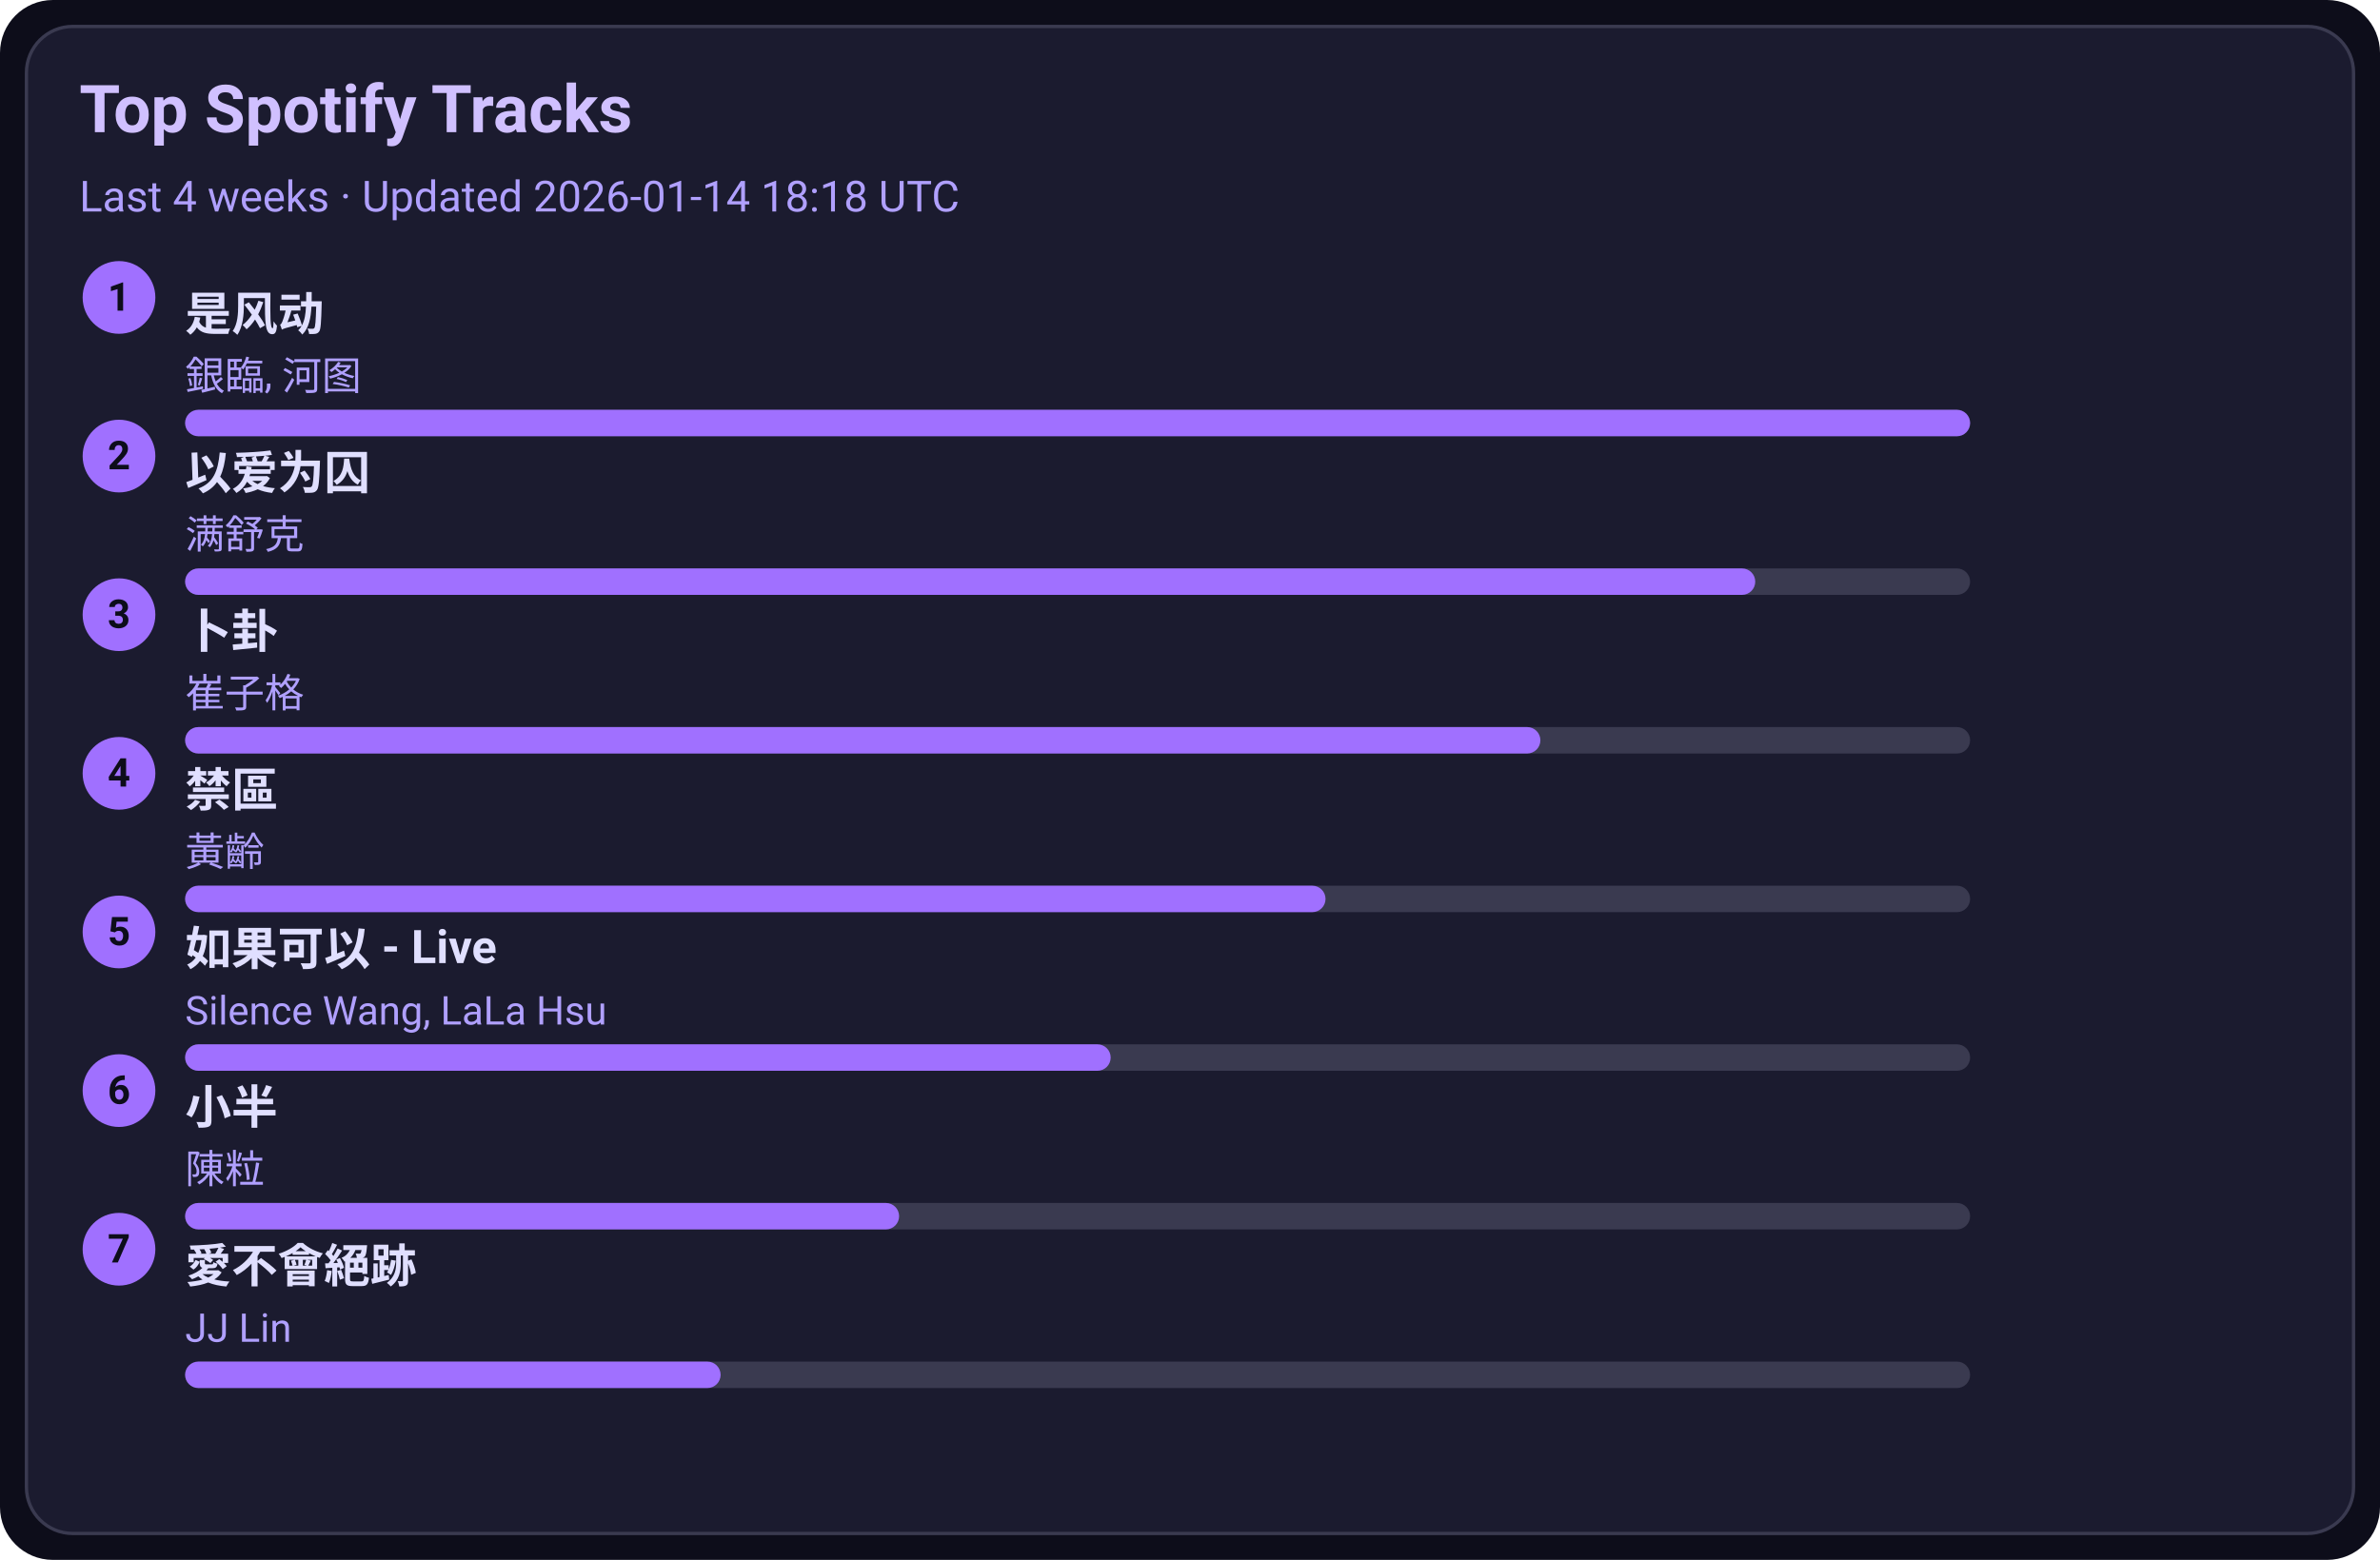
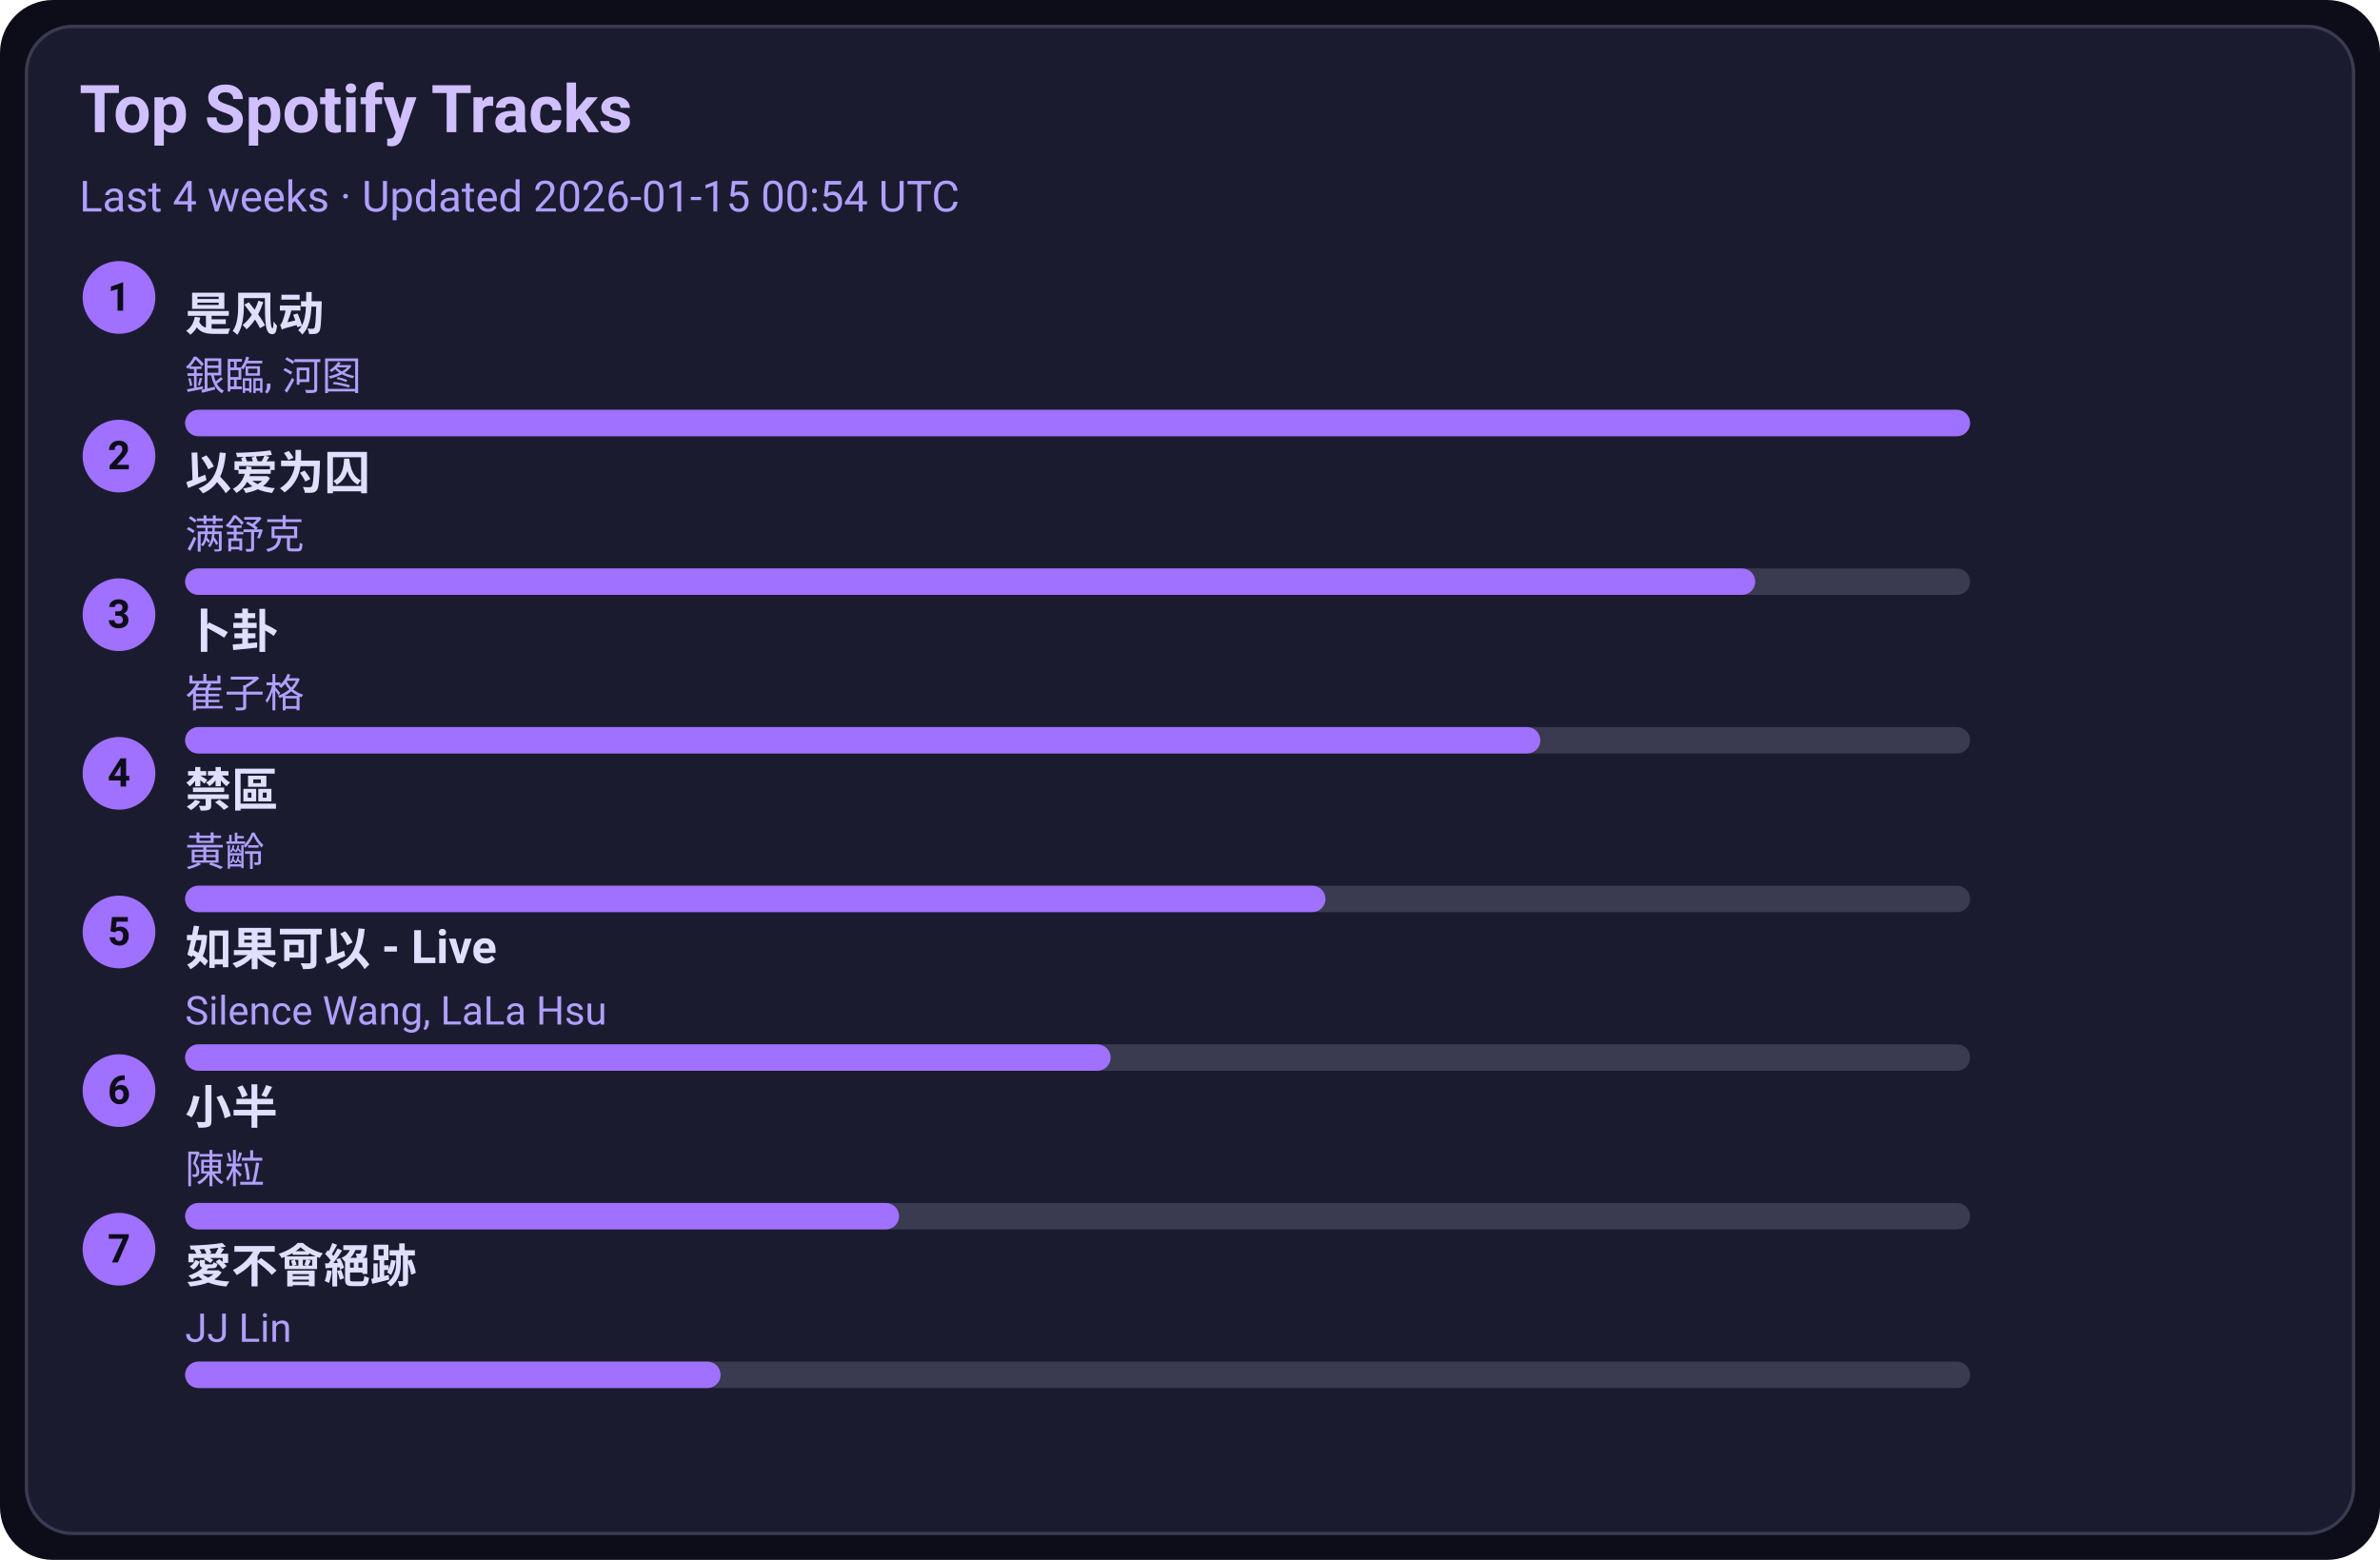
<svg xmlns="http://www.w3.org/2000/svg" width="720" height="472" viewBox="0 0 720 472">
  <style>text{font-family:-apple-system,BlinkMacSystemFont,Segoe UI,Roboto,Ubuntu,Helvetica Neue,Arial,Noto Sans,sans-serif}</style>
  <rect width="720" height="472" rx="16" fill="#0d0d1a" />
  <rect x="8" y="8" width="704" height="456" rx="14" fill="#1b1b2f" stroke="#3a3a50" />
  <text x="24" y="40" font-size="20" fill="#d0c0ff" font-weight="600">Top Spotify Tracks</text>
-   <text x="24" y="64" font-size="13" fill="#b0a0ff">Last 4 weeks · Updated 2026-01-14 18:18 UTC</text>
+   <text x="24" y="64" font-size="13" fill="#b0a0ff">Last 4 weeks · Updated 2026-01-15 00:54 UTC</text>
  <circle cx="36" cy="90" r="11" fill="#a070ff" />
  <text x="36" y="94" text-anchor="middle" font-size="12" fill="#0d0d1a" font-weight="700">1</text>
  <a href="https://open.spotify.com/track/3lePQ8c4jq7bTePsXEmslh" target="_blank" rel="noopener noreferrer">
    <text x="56" y="100" font-size="14" fill="#e0dfff" font-weight="600">是风动</text>
  </a>
  <text x="56" y="118" font-size="12" fill="#b0a0ff">銀臨, 河图</text>
  <rect x="56" y="124" width="540" height="8" rx="4" fill="#3a3a50" />
  <rect x="56" y="124" width="540" height="8" rx="4" fill="#a070ff" />
  <circle cx="36" cy="138" r="11" fill="#a070ff" />
  <text x="36" y="142" text-anchor="middle" font-size="12" fill="#0d0d1a" font-weight="700">2</text>
  <a href="https://open.spotify.com/track/0RW2LEfGQK5BaIho6sSLqf" target="_blank" rel="noopener noreferrer">
    <text x="56" y="148" font-size="14" fill="#e0dfff" font-weight="600">以爱为囚</text>
  </a>
  <text x="56" y="166" font-size="12" fill="#b0a0ff">满舒克</text>
  <rect x="56" y="172" width="540" height="8" rx="4" fill="#3a3a50" />
  <rect x="56" y="172" width="475" height="8" rx="4" fill="#a070ff" />
  <circle cx="36" cy="186" r="11" fill="#a070ff" />
  <text x="36" y="190" text-anchor="middle" font-size="12" fill="#0d0d1a" font-weight="700">3</text>
  <a href="https://open.spotify.com/track/4ToeYifpQaikbYa7krOD6s" target="_blank" rel="noopener noreferrer">
    <text x="56" y="196" font-size="14" fill="#e0dfff" font-weight="600">卜卦</text>
  </a>
  <text x="56" y="214" font-size="12" fill="#b0a0ff">崔子格</text>
  <rect x="56" y="220" width="540" height="8" rx="4" fill="#3a3a50" />
  <rect x="56" y="220" width="410" height="8" rx="4" fill="#a070ff" />
  <circle cx="36" cy="234" r="11" fill="#a070ff" />
  <text x="36" y="238" text-anchor="middle" font-size="12" fill="#0d0d1a" font-weight="700">4</text>
  <a href="https://open.spotify.com/track/5HAMeMgu9hGL5a8ZwNz6cp" target="_blank" rel="noopener noreferrer">
    <text x="56" y="244" font-size="14" fill="#e0dfff" font-weight="600">禁區</text>
  </a>
  <text x="56" y="262" font-size="12" fill="#b0a0ff">黃齡</text>
  <rect x="56" y="268" width="540" height="8" rx="4" fill="#3a3a50" />
  <rect x="56" y="268" width="345" height="8" rx="4" fill="#a070ff" />
  <circle cx="36" cy="282" r="11" fill="#a070ff" />
  <text x="36" y="286" text-anchor="middle" font-size="12" fill="#0d0d1a" font-weight="700">5</text>
  <a href="https://open.spotify.com/track/6IF65dJzfmPcX7jwDegwoo" target="_blank" rel="noopener noreferrer">
    <text x="56" y="292" font-size="14" fill="#e0dfff" font-weight="600">如果可以 - Live</text>
  </a>
  <text x="56" y="310" font-size="12" fill="#b0a0ff">Silence Wang, LaLa Hsu</text>
  <rect x="56" y="316" width="540" height="8" rx="4" fill="#3a3a50" />
  <rect x="56" y="316" width="280" height="8" rx="4" fill="#a070ff" />
  <circle cx="36" cy="330" r="11" fill="#a070ff" />
  <text x="36" y="334" text-anchor="middle" font-size="12" fill="#0d0d1a" font-weight="700">6</text>
  <a href="https://open.spotify.com/track/3QxWTqyIT4O9bokIZlNDpo" target="_blank" rel="noopener noreferrer">
    <text x="56" y="340" font-size="14" fill="#e0dfff" font-weight="600">小半</text>
  </a>
  <text x="56" y="358" font-size="12" fill="#b0a0ff">陳粒</text>
  <rect x="56" y="364" width="540" height="8" rx="4" fill="#3a3a50" />
  <rect x="56" y="364" width="216" height="8" rx="4" fill="#a070ff" />
  <circle cx="36" cy="378" r="11" fill="#a070ff" />
  <text x="36" y="382" text-anchor="middle" font-size="12" fill="#0d0d1a" font-weight="700">7</text>
  <a href="https://open.spotify.com/track/3zP4GbFEI4GLJMblRgLmdK" target="_blank" rel="noopener noreferrer">
    <text x="56" y="388" font-size="14" fill="#e0dfff" font-weight="600">愛不會絕跡</text>
  </a>
  <text x="56" y="406" font-size="12" fill="#b0a0ff">JJ Lin</text>
  <rect x="56" y="412" width="540" height="8" rx="4" fill="#3a3a50" />
  <rect x="56" y="412" width="162" height="8" rx="4" fill="#a070ff" />
</svg>
